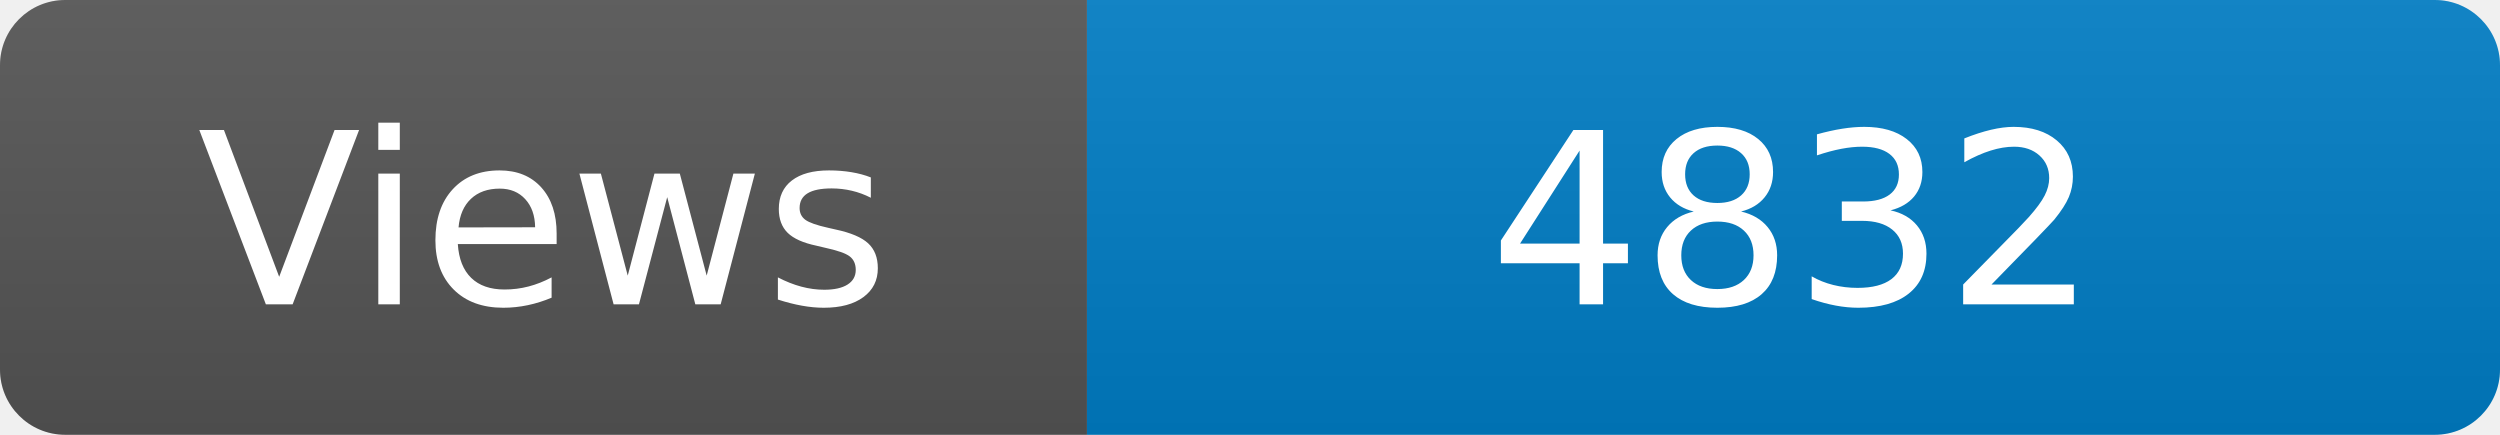
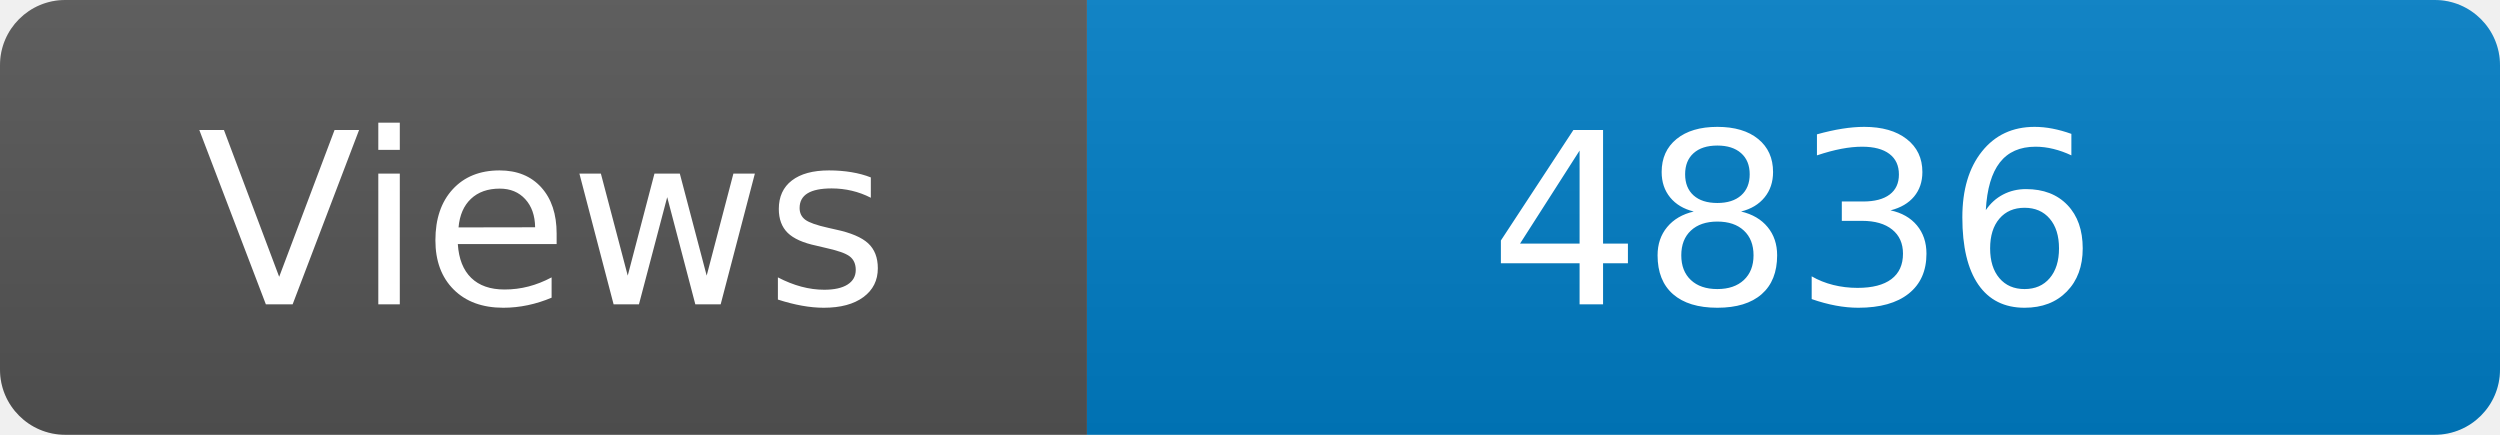
<svg xmlns="http://www.w3.org/2000/svg" width="115" height="20" role="img" aria-label="Maintained?: yes">
  <linearGradient id="s" x2="0" y2="100%">
    <stop offset="0" stop-color="#bbb" stop-opacity=".1" />
    <stop offset="1" stop-opacity=".1" />
  </linearGradient>
  <clipPath id="r">
    <rect width="115" height="20" rx="3" fill="#fff" />
  </clipPath>
  <g clip-path="url(#r)">
    <rect width="50" height="20" fill="#555" />
    <rect x="50" width="160" height="20" fill="#007ec6" />
    <rect width="115" height="20" fill="url(#s)" />
  </g>
  <g fill="#fff" text-anchor="middle" font-family="Verdana,Geneva,DejaVu Sans,sans-serif" font-size="110">
    <text x="250" y="140" transform="scale(.1)" fill="#fff">Views</text>
-     <text x="825" y="140" transform="scale(.1)" fill="#fff">4832</text>
+     <text x="825" y="140" transform="scale(.1)" fill="#fff">4836</text>
  </g>
</svg>
